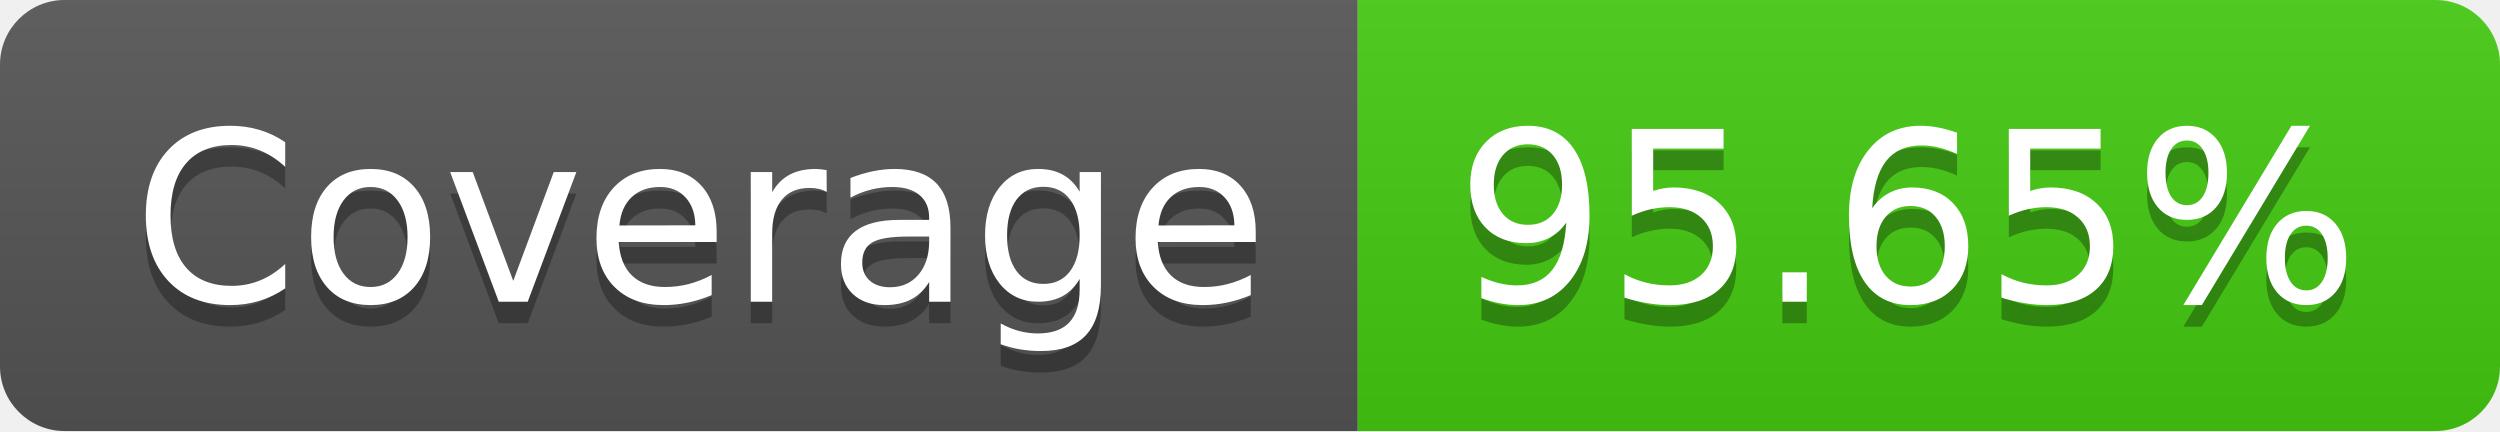
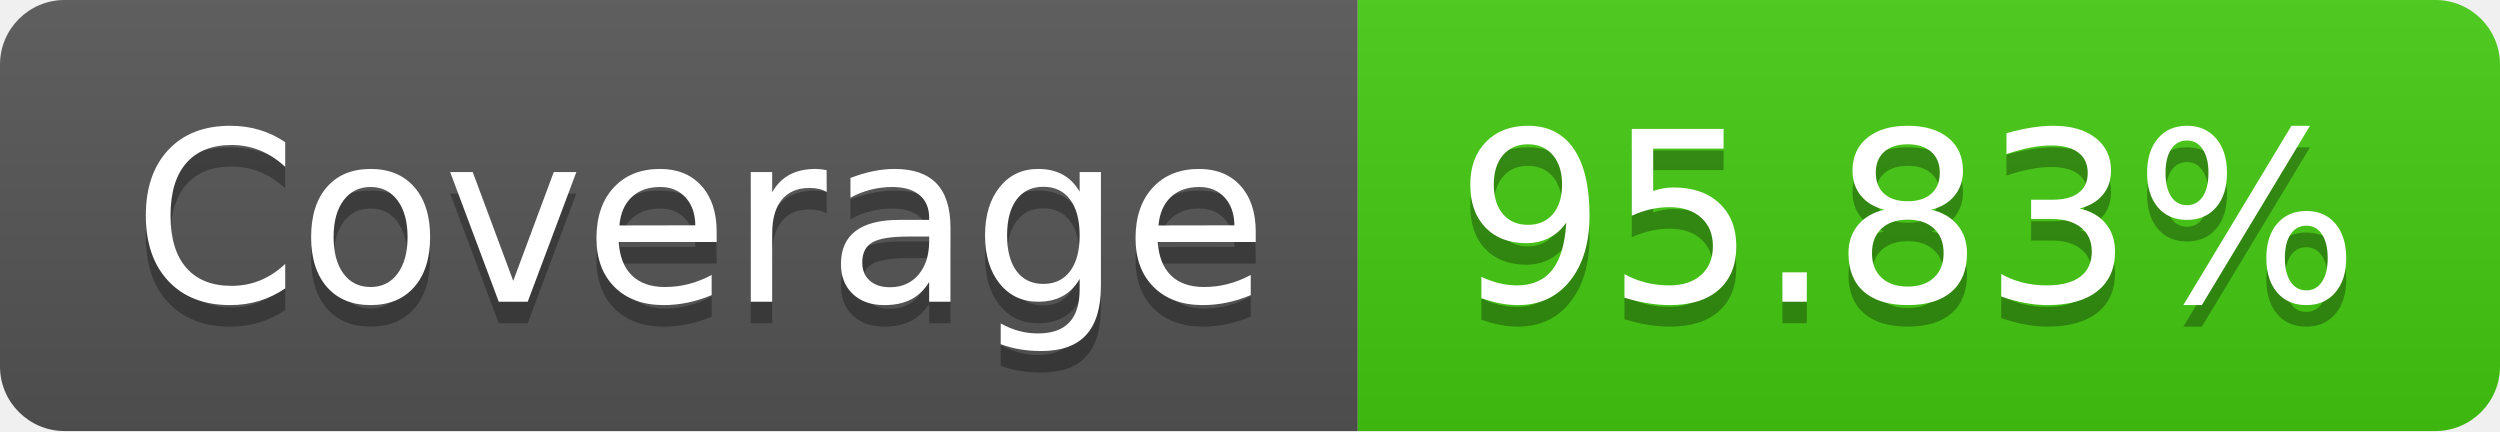
- <svg xmlns="http://www.w3.org/2000/svg" width="116" height="20" role="img" aria-label="Coverage: 95.65%">
+ <svg xmlns="http://www.w3.org/2000/svg" width="116" height="20" role="img" aria-label="Coverage: 95.83%">
  <linearGradient id="s" x2="0" y2="100%">
    <stop offset="0" stop-color="#bbb" stop-opacity=".1" />
    <stop offset="1" stop-opacity=".1" />
  </linearGradient>
  <clipPath id="r">
    <rect width="116" height="20" rx="3" fill="#fff" />
  </clipPath>
  <g clip-path="url(#r)">
    <rect width="63" height="20" fill="#555" />
    <rect x="63" width="53" height="20" fill="#4c1" />
    <rect width="116" height="20" fill="url(#s)" />
  </g>
  <g fill="#fff" text-anchor="middle" font-family="Verdana,Geneva,DejaVu Sans,sans-serif" text-rendering="geometricPrecision" font-size="110">
    <text aria-hidden="true" x="325" y="150" fill="#010101" fill-opacity=".3" transform="scale(.1)" textLength="530">Coverage</text>
    <text x="325" y="140" transform="scale(.1)" fill="#fff" textLength="530">Coverage</text>
-     <text aria-hidden="true" x="885" y="150" fill="#010101" fill-opacity=".3" transform="scale(.1)" textLength="430">95.65%</text>
-     <text x="885" y="140" transform="scale(.1)" fill="#fff" textLength="430">95.65%</text>
+     <text aria-hidden="true" x="885" y="150" fill="#010101" fill-opacity=".3" transform="scale(.1)" textLength="430">95.83%</text>
+     <text x="885" y="140" transform="scale(.1)" fill="#fff" textLength="430">95.83%</text>
  </g>
</svg>
